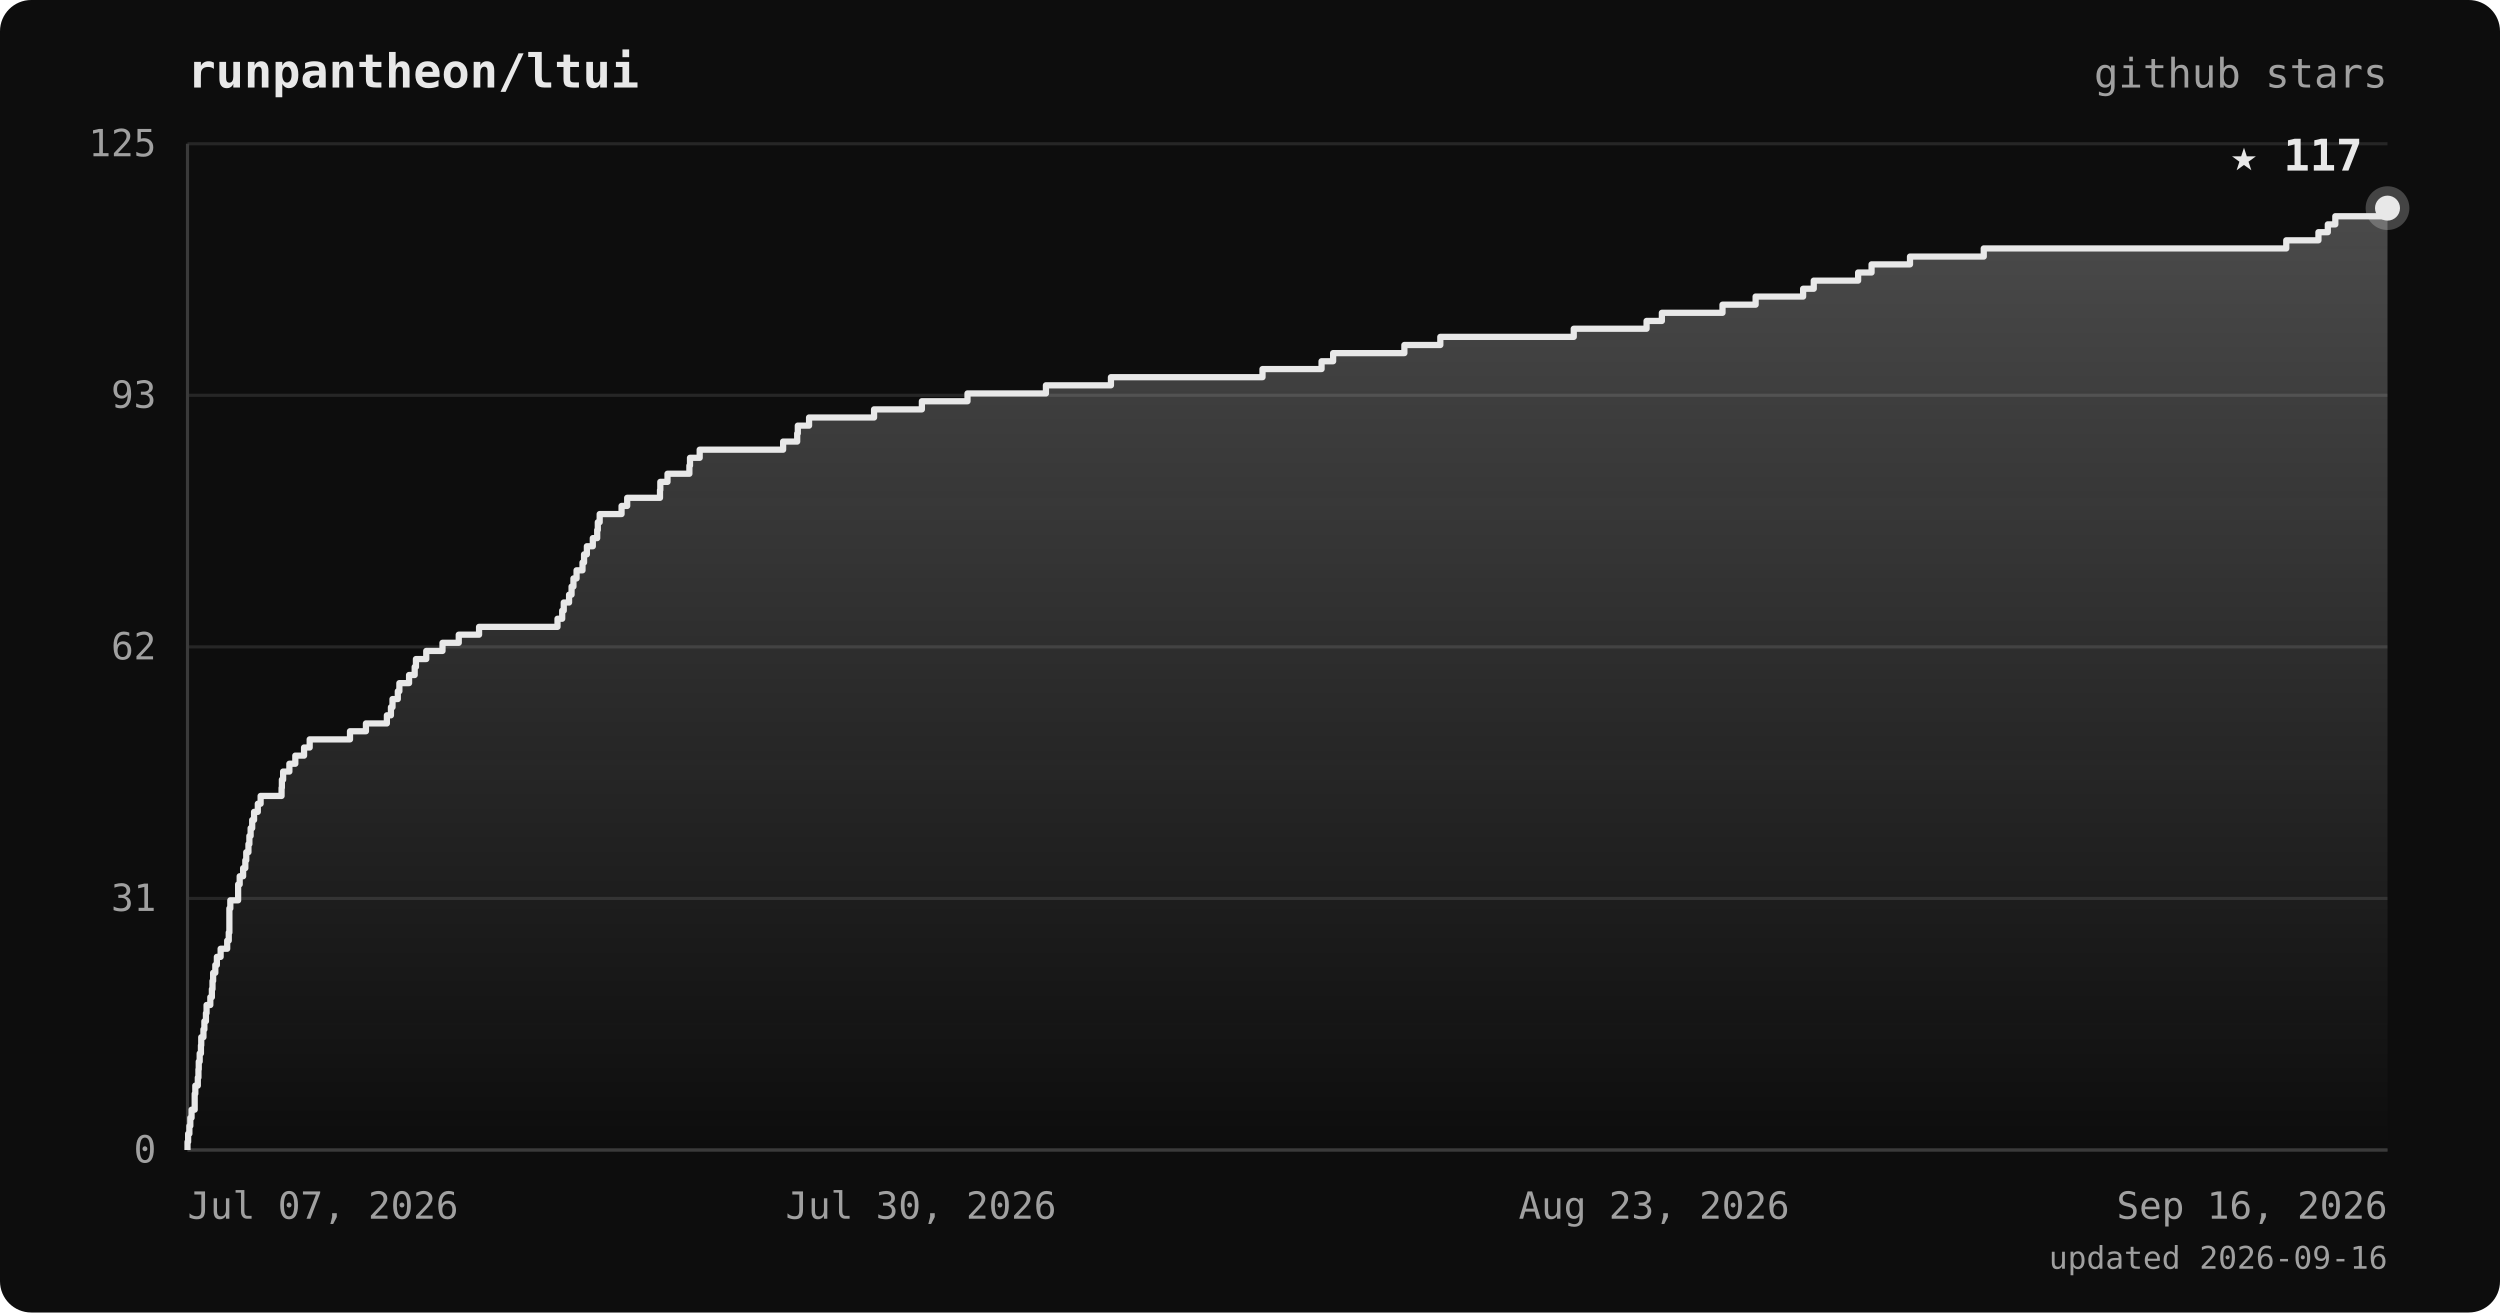
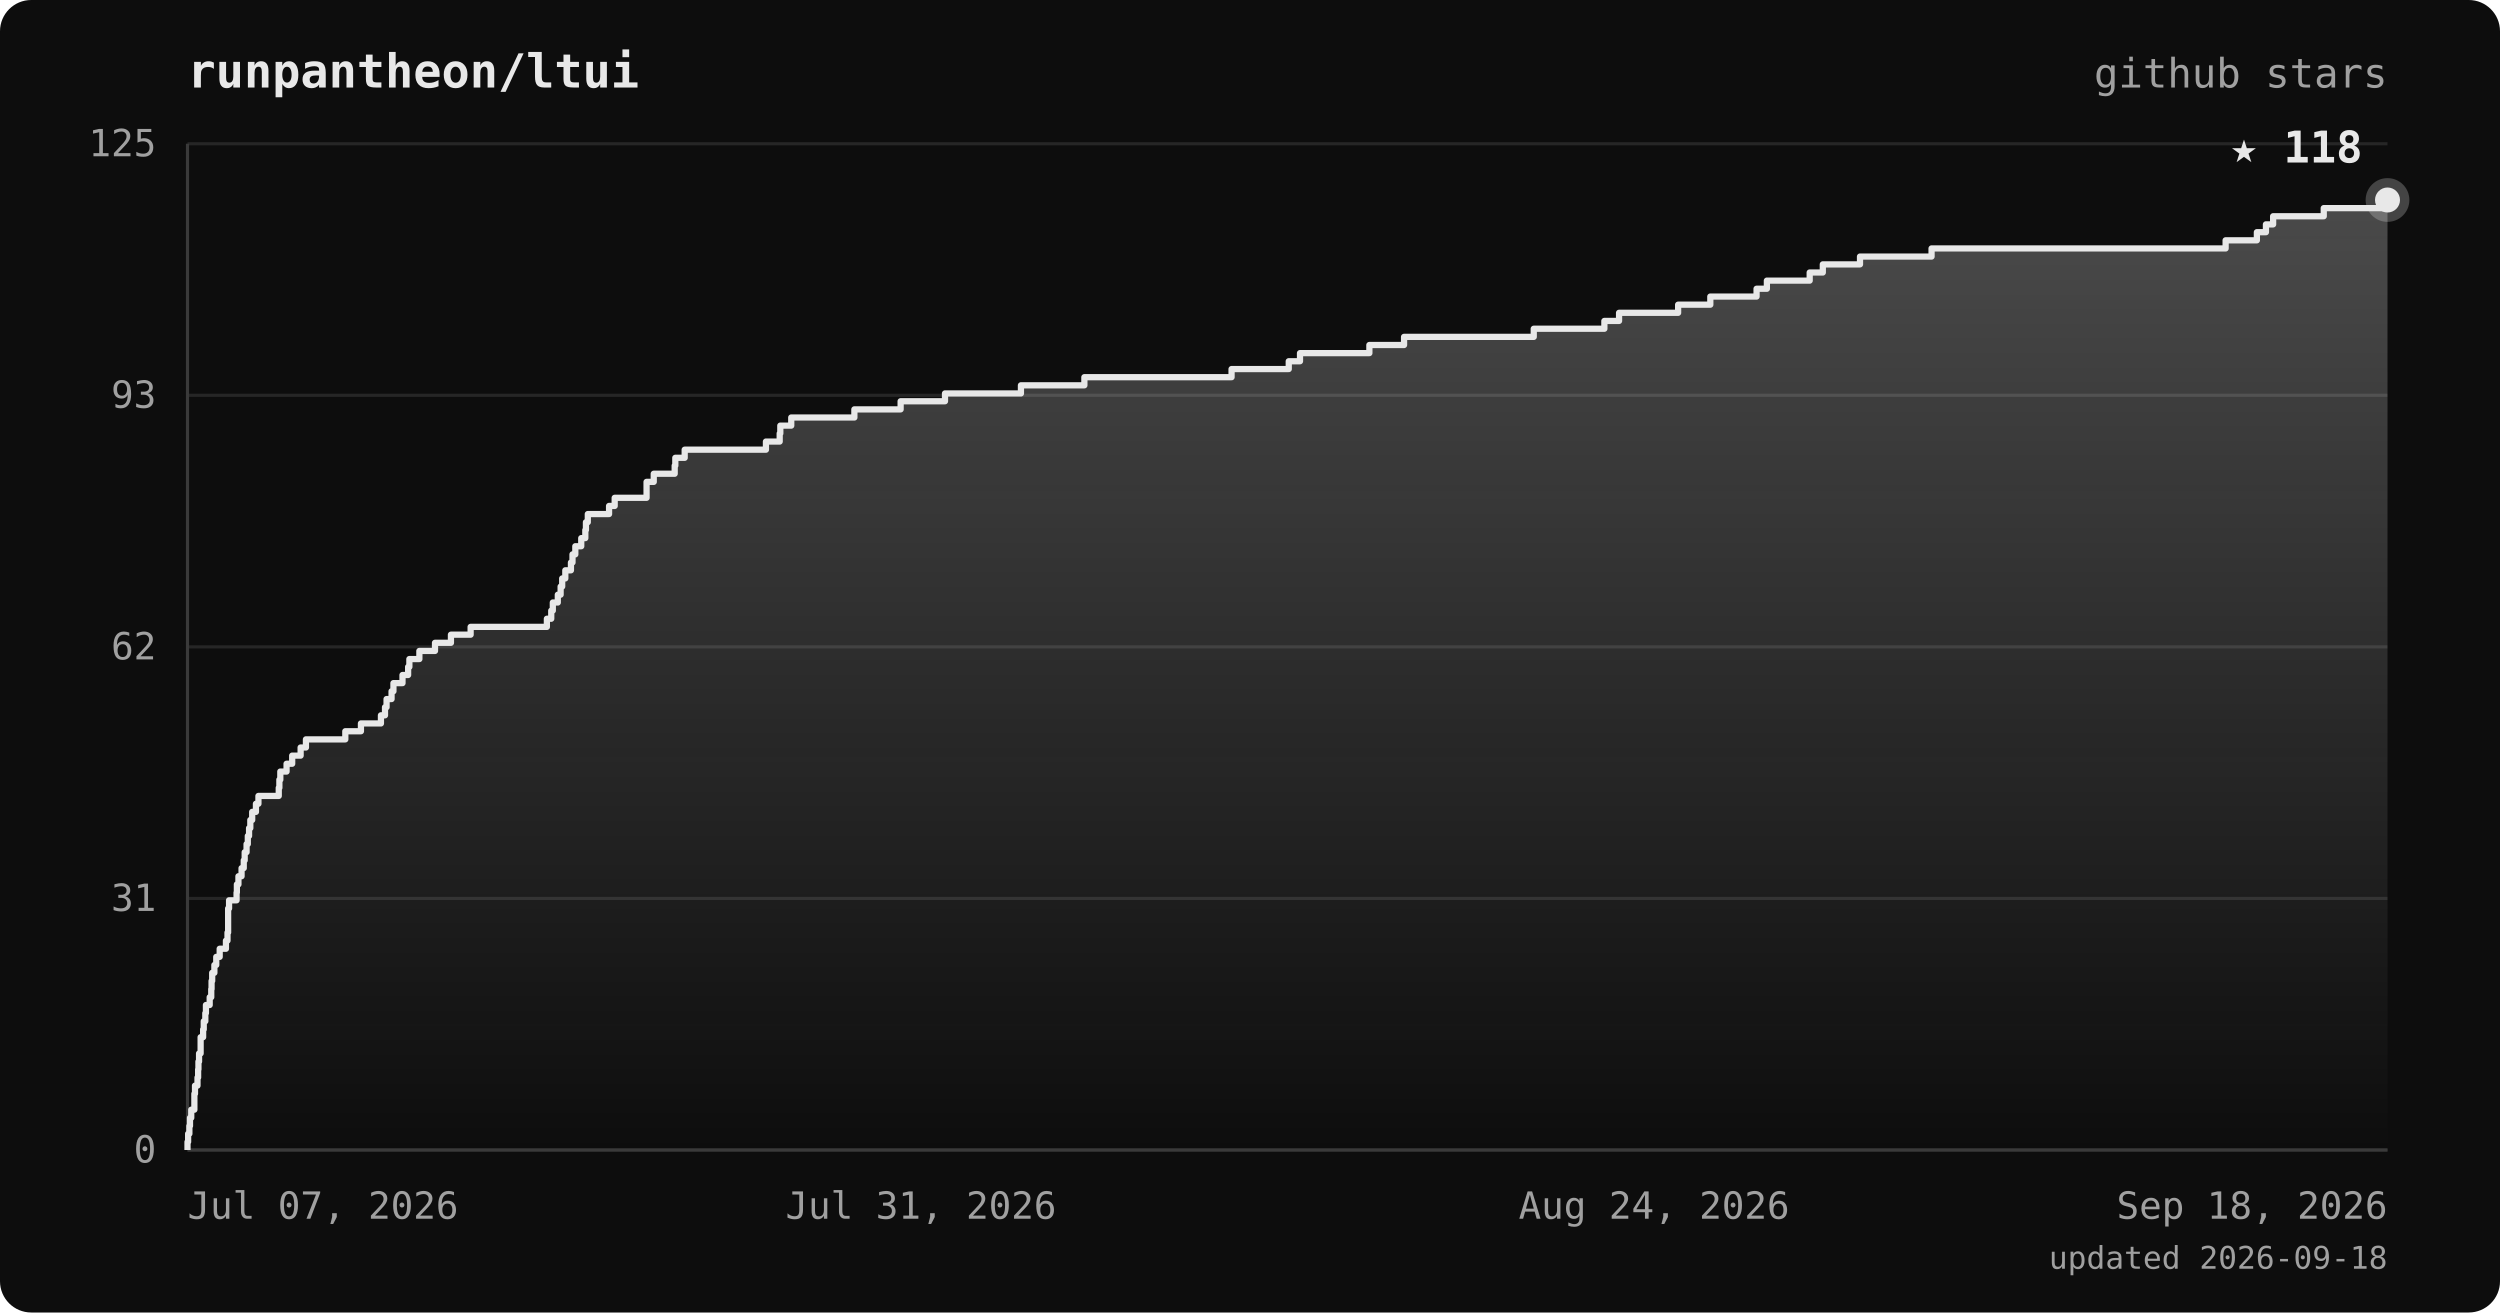
<svg xmlns="http://www.w3.org/2000/svg" viewBox="0 0 800 420" font-family="ui-monospace, 'JetBrains Mono', 'SFMono-Regular', Menlo, monospace">
  <defs>
    <linearGradient id="area" x1="0" y1="0" x2="0" y2="1">
      <stop offset="0%" stop-color="#e8e8e8" stop-opacity="0.28" />
      <stop offset="100%" stop-color="#e8e8e8" stop-opacity="0" />
    </linearGradient>
  </defs>
  <rect width="800" height="420" rx="10" fill="#0d0d0d" />
  <text x="60" y="28" fill="#e8e8e8" font-size="15" font-weight="bold">runpantheon/ltui</text>
  <text x="764" y="28" text-anchor="end" fill="#a0a0a0" font-size="13">github stars</text>
  <line x1="60" y1="368.0" x2="764" y2="368.0" stroke="#262626" stroke-width="1" />
  <line x1="60" y1="287.5" x2="764" y2="287.5" stroke="#262626" stroke-width="1" />
  <line x1="60" y1="207.0" x2="764" y2="207.0" stroke="#262626" stroke-width="1" />
  <line x1="60" y1="126.5" x2="764" y2="126.5" stroke="#262626" stroke-width="1" />
  <line x1="60" y1="46.0" x2="764" y2="46.0" stroke="#262626" stroke-width="1" />
  <line x1="60" y1="46" x2="60" y2="368" stroke="#3a3a3a" stroke-width="1" />
  <line x1="60" y1="368" x2="764" y2="368" stroke="#3a3a3a" stroke-width="1" />
-   <polygon points="60,368.0 60.0,368.0 60.0,368.0 60.0,365.4 60.2,365.4 60.2,362.8 60.6,362.8 60.6,360.3 60.9,360.3 60.9,357.7 61.3,357.7 61.3,355.1 62.3,355.1 62.3,352.5 62.3,352.5 62.3,350.0 62.5,350.0 62.5,347.4 63.3,347.4 63.3,344.8 63.5,344.8 63.5,342.2 63.6,342.2 63.6,339.7 63.9,339.7 63.9,337.1 64.3,337.1 64.3,334.5 64.4,334.5 64.4,331.9 65.1,331.9 65.1,329.4 65.4,329.4 65.4,326.8 65.9,326.8 65.9,324.2 66.1,324.2 66.1,321.6 67.3,321.6 67.3,319.1 67.8,319.1 67.8,316.5 68.0,316.5 68.0,313.9 68.2,313.9 68.2,311.3 68.9,311.3 68.9,308.8 69.4,308.8 69.4,306.2 70.6,306.2 70.6,303.6 72.7,303.6 72.7,301.0 73.2,301.0 73.2,298.4 73.4,298.4 73.4,295.9 73.4,295.9 73.4,293.3 73.4,293.3 73.4,290.7 73.7,290.7 73.7,288.1 76.2,288.1 76.2,285.6 76.2,285.6 76.2,283.0 76.7,283.0 76.7,280.4 77.8,280.4 77.8,277.8 78.5,277.8 78.5,275.3 78.8,275.3 78.8,272.7 79.5,272.7 79.5,270.1 79.8,270.1 79.8,267.5 80.2,267.5 80.2,265.0 80.7,265.0 80.7,262.4 81.3,262.4 81.3,259.8 82.5,259.8 82.5,257.2 83.4,257.2 83.4,254.7 90.1,254.7 90.1,252.1 90.2,252.1 90.2,249.5 90.6,249.5 90.6,246.9 92.6,246.9 92.6,244.4 94.5,244.4 94.5,241.8 97.3,241.8 97.3,239.2 99.1,239.2 99.1,236.6 112.0,236.6 112.0,234.0 117.1,234.0 117.1,231.5 123.8,231.5 123.8,228.9 125.1,228.9 125.1,226.3 125.6,226.3 125.6,223.7 127.3,223.7 127.3,221.2 127.8,221.2 127.8,218.6 130.9,218.6 130.9,216.0 132.7,216.0 132.7,213.4 133.1,213.4 133.1,210.9 136.4,210.9 136.4,208.3 141.6,208.3 141.6,205.7 146.8,205.7 146.8,203.1 153.3,203.1 153.3,200.6 178.4,200.6 178.4,198.0 179.9,198.0 179.9,195.4 180.4,195.4 180.4,192.8 182.1,192.8 182.1,190.3 182.9,190.3 182.9,187.7 183.5,187.7 183.5,185.1 184.5,185.1 184.5,182.5 186.4,182.5 186.4,180.0 186.9,180.0 186.9,177.4 187.8,177.4 187.8,174.8 189.7,174.8 189.7,172.2 191.1,172.2 191.1,169.6 191.3,169.6 191.3,167.1 191.9,167.1 191.9,164.5 198.9,164.5 198.9,161.9 200.7,161.9 200.7,159.3 211.2,159.3 211.2,156.8 211.3,156.8 211.3,154.2 213.6,154.2 213.6,151.6 220.6,151.6 220.6,149.0 220.8,149.0 220.8,146.5 223.9,146.5 223.9,143.9 250.6,143.9 250.6,141.3 255.1,141.3 255.1,138.7 255.3,138.7 255.3,136.2 258.9,136.2 258.9,133.6 279.7,133.6 279.7,131.0 295.0,131.0 295.0,128.4 309.6,128.4 309.6,125.9 334.7,125.9 334.7,123.3 355.5,123.3 355.5,120.7 404.0,120.7 404.0,118.1 422.9,118.1 422.9,115.6 426.6,115.6 426.6,113.0 449.4,113.0 449.4,110.4 460.9,110.4 460.9,107.8 503.6,107.8 503.6,105.2 526.9,105.2 526.9,102.7 531.8,102.7 531.8,100.1 551.2,100.1 551.2,97.5 561.8,97.5 561.8,94.9 577.0,94.9 577.0,92.4 580.4,92.4 580.4,89.8 594.6,89.8 594.6,87.2 598.9,87.2 598.9,84.6 611.2,84.6 611.2,82.1 634.8,82.1 634.8,79.5 731.6,79.5 731.6,76.9 741.9,76.9 741.9,74.3 744.9,74.3 744.9,71.8 747.3,71.8 747.3,69.2 764.0,69.2 764.0,66.6 764.0,66.6 764.0,368.0" fill="url(#area)" />
-   <polyline points="60.0,368.0 60.0,368.0 60.0,365.4 60.2,365.4 60.2,362.8 60.6,362.8 60.6,360.3 60.9,360.3 60.9,357.7 61.3,357.7 61.3,355.1 62.3,355.1 62.3,352.5 62.3,352.5 62.3,350.0 62.5,350.0 62.5,347.4 63.3,347.4 63.3,344.8 63.5,344.8 63.5,342.2 63.6,342.2 63.6,339.7 63.9,339.7 63.9,337.1 64.3,337.1 64.3,334.5 64.4,334.5 64.4,331.9 65.1,331.9 65.1,329.4 65.4,329.4 65.4,326.8 65.9,326.8 65.9,324.2 66.1,324.2 66.1,321.6 67.3,321.6 67.3,319.1 67.8,319.1 67.8,316.5 68.0,316.5 68.0,313.9 68.2,313.9 68.2,311.3 68.9,311.3 68.9,308.8 69.4,308.8 69.4,306.2 70.6,306.2 70.6,303.6 72.7,303.6 72.7,301.0 73.2,301.0 73.2,298.4 73.4,298.4 73.4,295.9 73.4,295.9 73.4,293.3 73.4,293.3 73.4,290.7 73.7,290.7 73.7,288.1 76.2,288.1 76.2,285.6 76.2,285.6 76.2,283.0 76.7,283.0 76.7,280.4 77.8,280.4 77.8,277.8 78.5,277.8 78.5,275.3 78.8,275.3 78.8,272.7 79.5,272.7 79.5,270.1 79.8,270.1 79.8,267.5 80.2,267.5 80.2,265.0 80.7,265.0 80.7,262.4 81.3,262.4 81.3,259.8 82.5,259.8 82.5,257.2 83.4,257.2 83.4,254.7 90.1,254.7 90.1,252.1 90.2,252.1 90.2,249.5 90.6,249.5 90.6,246.9 92.6,246.9 92.6,244.4 94.5,244.4 94.5,241.8 97.3,241.8 97.3,239.2 99.1,239.2 99.1,236.6 112.0,236.6 112.0,234.0 117.1,234.0 117.1,231.5 123.8,231.5 123.8,228.9 125.1,228.9 125.1,226.3 125.6,226.3 125.6,223.7 127.3,223.7 127.3,221.2 127.8,221.2 127.8,218.6 130.9,218.6 130.9,216.0 132.7,216.0 132.7,213.4 133.1,213.4 133.1,210.9 136.4,210.9 136.4,208.3 141.6,208.3 141.6,205.7 146.8,205.7 146.8,203.1 153.3,203.1 153.3,200.6 178.4,200.6 178.4,198.0 179.9,198.0 179.9,195.4 180.4,195.4 180.4,192.8 182.1,192.8 182.1,190.3 182.9,190.3 182.9,187.7 183.5,187.7 183.5,185.1 184.5,185.1 184.5,182.5 186.4,182.5 186.4,180.0 186.9,180.0 186.9,177.4 187.8,177.4 187.8,174.8 189.7,174.8 189.7,172.2 191.1,172.2 191.1,169.6 191.3,169.6 191.3,167.1 191.9,167.1 191.9,164.5 198.9,164.5 198.9,161.9 200.7,161.9 200.7,159.3 211.2,159.3 211.2,156.8 211.3,156.8 211.3,154.2 213.6,154.2 213.6,151.6 220.6,151.6 220.6,149.0 220.8,149.0 220.8,146.5 223.9,146.5 223.9,143.9 250.6,143.9 250.6,141.3 255.1,141.3 255.1,138.7 255.3,138.7 255.3,136.2 258.9,136.2 258.9,133.6 279.7,133.6 279.7,131.0 295.0,131.0 295.0,128.4 309.6,128.4 309.6,125.9 334.7,125.9 334.7,123.3 355.5,123.3 355.5,120.7 404.0,120.7 404.0,118.1 422.9,118.1 422.9,115.6 426.6,115.6 426.6,113.0 449.4,113.0 449.4,110.4 460.9,110.4 460.9,107.8 503.6,107.8 503.6,105.2 526.9,105.2 526.9,102.7 531.8,102.7 531.8,100.1 551.2,100.1 551.2,97.5 561.8,97.5 561.8,94.9 577.0,94.9 577.0,92.4 580.4,92.4 580.4,89.8 594.6,89.8 594.6,87.2 598.9,87.2 598.9,84.6 611.2,84.6 611.2,82.1 634.8,82.1 634.8,79.5 731.6,79.5 731.6,76.9 741.9,76.9 741.9,74.3 744.9,74.3 744.9,71.8 747.3,71.8 747.3,69.2 764.0,69.2 764.0,66.6 764.0,66.6" fill="none" stroke="#e8e8e8" stroke-width="2" stroke-linejoin="round" />
-   <circle cx="764.0" cy="66.6" r="7" fill="#e8e8e8" opacity="0.25" />
-   <circle cx="764.0" cy="66.6" r="4" fill="#e8e8e8" />
-   <text x="756.0" y="54.6" text-anchor="end" fill="#e8e8e8" font-size="14" font-weight="bold">★ 117</text>
+   <polygon points="60,368.0 60.0,368.0 60.0,368.0 60.0,365.4 60.2,365.4 60.2,362.8 60.6,362.8 60.6,360.3 60.8,360.3 60.8,357.7 61.2,357.7 61.2,355.1 62.2,355.1 62.2,352.5 62.2,352.5 62.2,350.0 62.4,350.0 62.4,347.4 63.2,347.4 63.2,344.8 63.4,344.8 63.4,342.2 63.5,342.2 63.5,339.7 63.7,339.7 63.7,337.1 64.2,337.1 64.2,334.5 64.2,334.5 64.2,331.9 65.0,331.9 65.0,329.4 65.2,329.4 65.2,326.8 65.7,326.8 65.7,324.2 65.9,324.2 65.9,321.6 67.1,321.6 67.1,319.1 67.6,319.1 67.6,316.5 67.7,316.5 67.7,313.9 67.9,313.9 67.9,311.3 68.6,311.3 68.6,308.8 69.2,308.8 69.2,306.2 70.3,306.2 70.3,303.6 72.3,303.6 72.3,301.0 72.8,301.0 72.8,298.4 73.0,298.4 73.0,295.9 73.0,295.9 73.0,293.3 73.0,293.3 73.0,290.7 73.3,290.7 73.3,288.1 75.7,288.1 75.7,285.6 75.8,285.6 75.8,283.0 76.3,283.0 76.3,280.4 77.3,280.4 77.3,277.8 78.0,277.8 78.0,275.3 78.3,275.3 78.3,272.7 78.9,272.7 78.9,270.1 79.3,270.1 79.3,267.5 79.7,267.5 79.7,265.0 80.1,265.0 80.1,262.4 80.7,262.4 80.7,259.8 81.9,259.8 81.9,257.2 82.7,257.2 82.7,254.7 89.2,254.7 89.2,252.1 89.4,252.1 89.4,249.5 89.7,249.5 89.7,246.9 91.7,246.9 91.7,244.4 93.5,244.4 93.5,241.8 96.2,241.8 96.2,239.2 97.9,239.2 97.9,236.6 110.5,236.6 110.5,234.0 115.5,234.0 115.5,231.5 121.9,231.5 121.9,228.9 123.2,228.9 123.2,226.3 123.7,226.3 123.7,223.7 125.3,223.7 125.3,221.2 125.9,221.2 125.9,218.6 128.8,218.6 128.8,216.0 130.6,216.0 130.6,213.4 131.0,213.4 131.0,210.9 134.2,210.9 134.2,208.3 139.2,208.3 139.2,205.7 144.3,205.7 144.3,203.1 150.6,203.1 150.6,200.6 175.0,200.6 175.0,198.0 176.4,198.0 176.4,195.4 176.9,195.4 176.9,192.8 178.5,192.8 178.5,190.3 179.4,190.3 179.4,187.7 179.9,187.7 179.9,185.1 180.9,185.1 180.9,182.5 182.7,182.5 182.7,180.0 183.2,180.0 183.2,177.4 184.1,177.4 184.1,174.8 186.0,174.8 186.0,172.2 187.3,172.2 187.3,169.6 187.5,169.6 187.5,167.1 188.1,167.1 188.1,164.5 194.9,164.5 194.9,161.9 196.7,161.9 196.7,159.3 206.9,159.3 206.9,156.8 206.9,156.8 206.9,154.2 209.2,154.2 209.2,151.6 215.9,151.6 215.9,149.0 216.1,149.0 216.1,146.5 219.1,146.5 219.1,143.9 245.1,143.9 245.1,141.3 249.5,141.3 249.5,138.7 249.7,138.7 249.7,136.2 253.2,136.2 253.2,133.6 273.4,133.6 273.4,131.0 288.2,131.0 288.2,128.4 302.4,128.4 302.4,125.9 326.7,125.9 326.7,123.3 347.0,123.3 347.0,120.7 394.1,120.7 394.1,118.1 412.4,118.1 412.4,115.6 416.0,115.6 416.0,113.0 438.2,113.0 438.2,110.4 449.3,110.4 449.3,107.8 490.8,107.8 490.8,105.2 513.4,105.2 513.4,102.7 518.1,102.7 518.1,100.1 537.0,100.1 537.0,97.5 547.3,97.5 547.3,94.9 562.1,94.9 562.1,92.4 565.4,92.4 565.4,89.8 579.1,89.8 579.1,87.2 583.3,87.2 583.3,84.6 595.2,84.6 595.2,82.1 618.1,82.1 618.1,79.5 712.2,79.5 712.2,76.9 722.2,76.9 722.2,74.3 725.1,74.3 725.1,71.8 727.4,71.8 727.4,69.2 743.6,69.2 743.6,66.6 764.0,66.6 764.0,64.0 764.0,64.0 764.0,368.0" fill="url(#area)" />
+   <polyline points="60.0,368.0 60.0,368.0 60.0,365.4 60.2,365.4 60.2,362.8 60.6,362.8 60.6,360.3 60.8,360.3 60.8,357.7 61.2,357.7 61.2,355.1 62.2,355.1 62.2,352.5 62.2,352.5 62.2,350.0 62.4,350.0 62.4,347.4 63.2,347.4 63.2,344.8 63.4,344.8 63.4,342.2 63.5,342.2 63.5,339.7 63.7,339.7 63.7,337.1 64.2,337.1 64.2,334.5 64.2,334.5 64.2,331.9 65.0,331.9 65.0,329.4 65.2,329.4 65.2,326.8 65.7,326.8 65.7,324.2 65.9,324.2 65.9,321.6 67.1,321.6 67.1,319.1 67.6,319.1 67.6,316.5 67.7,316.5 67.7,313.9 67.9,313.9 67.9,311.3 68.6,311.3 68.6,308.8 69.2,308.8 69.2,306.2 70.3,306.2 70.3,303.6 72.3,303.6 72.3,301.0 72.8,301.0 72.8,298.4 73.0,298.4 73.0,295.9 73.0,295.9 73.0,293.3 73.0,293.3 73.0,290.7 73.3,290.7 73.3,288.1 75.7,288.1 75.7,285.6 75.8,285.6 75.8,283.0 76.3,283.0 76.3,280.4 77.3,280.4 77.3,277.8 78.0,277.8 78.0,275.3 78.3,275.3 78.3,272.7 78.9,272.7 78.9,270.1 79.3,270.1 79.3,267.5 79.7,267.5 79.7,265.0 80.1,265.0 80.1,262.4 80.7,262.4 80.7,259.8 81.9,259.8 81.9,257.2 82.7,257.2 82.7,254.7 89.2,254.7 89.2,252.1 89.4,252.1 89.4,249.5 89.7,249.5 89.7,246.9 91.7,246.9 91.7,244.4 93.5,244.4 93.5,241.8 96.2,241.8 96.2,239.2 97.9,239.2 97.9,236.6 110.5,236.6 110.5,234.0 115.5,234.0 115.5,231.5 121.9,231.5 121.9,228.9 123.2,228.9 123.2,226.3 123.7,226.3 123.7,223.7 125.3,223.7 125.3,221.2 125.9,221.2 125.9,218.6 128.8,218.6 128.8,216.0 130.6,216.0 130.6,213.4 131.0,213.4 131.0,210.9 134.2,210.9 134.2,208.3 139.2,208.3 139.2,205.7 144.3,205.7 144.3,203.1 150.6,203.1 150.6,200.6 175.0,200.6 175.0,198.0 176.4,198.0 176.4,195.4 176.9,195.4 176.9,192.8 178.5,192.8 178.5,190.3 179.4,190.3 179.4,187.7 179.9,187.7 179.9,185.1 180.9,185.1 180.9,182.5 182.7,182.5 182.7,180.0 183.2,180.0 183.2,177.4 184.1,177.4 184.1,174.8 186.0,174.8 186.0,172.2 187.3,172.2 187.3,169.6 187.5,169.6 187.5,167.1 188.1,167.1 188.1,164.5 194.9,164.5 194.9,161.9 196.7,161.9 196.7,159.3 206.9,159.3 206.9,156.8 206.9,156.8 206.9,154.2 209.2,154.2 209.2,151.6 215.9,151.6 215.9,149.0 216.1,149.0 216.1,146.5 219.1,146.5 219.1,143.9 245.1,143.9 245.1,141.3 249.5,141.3 249.5,138.7 249.7,138.7 249.7,136.2 253.2,136.2 253.2,133.6 273.4,133.6 273.4,131.0 288.2,131.0 288.2,128.4 302.4,128.4 302.4,125.9 326.7,125.9 326.7,123.3 347.0,123.3 347.0,120.7 394.1,120.7 394.1,118.1 412.4,118.1 412.4,115.6 416.0,115.6 416.0,113.0 438.2,113.0 438.2,110.4 449.3,110.4 449.3,107.8 490.8,107.8 490.8,105.2 513.4,105.2 513.4,102.7 518.1,102.7 518.1,100.1 537.0,100.1 537.0,97.5 547.3,97.5 547.3,94.9 562.1,94.9 562.1,92.4 565.4,92.4 565.4,89.8 579.1,89.8 579.1,87.2 583.3,87.2 583.3,84.6 595.2,84.6 595.2,82.1 618.1,82.1 618.1,79.5 712.2,79.5 712.2,76.9 722.2,76.9 722.2,74.3 725.1,74.3 725.1,71.8 727.4,71.8 727.4,69.2 743.6,69.2 743.6,66.6 764.0,66.6 764.0,64.0 764.0,64.0" fill="none" stroke="#e8e8e8" stroke-width="2" stroke-linejoin="round" />
+   <circle cx="764.0" cy="64.0" r="7" fill="#e8e8e8" opacity="0.25" />
+   <circle cx="764.0" cy="64.0" r="4" fill="#e8e8e8" />
+   <text x="756.0" y="52.0" text-anchor="end" fill="#e8e8e8" font-size="14" font-weight="bold">★ 118</text>
  <text x="50" y="372.0" text-anchor="end" fill="#a0a0a0" font-size="12">0</text>
  <text x="50" y="291.5" text-anchor="end" fill="#a0a0a0" font-size="12">31</text>
  <text x="50" y="211.0" text-anchor="end" fill="#a0a0a0" font-size="12">62</text>
  <text x="50" y="130.5" text-anchor="end" fill="#a0a0a0" font-size="12">93</text>
  <text x="50" y="50.0" text-anchor="end" fill="#a0a0a0" font-size="12">125</text>
  <text x="60.0" y="390" text-anchor="start" fill="#a0a0a0" font-size="12">Jul 07, 2026</text>
-   <text x="294.7" y="390" text-anchor="middle" fill="#a0a0a0" font-size="12">Jul 30, 2026</text>
-   <text x="529.3" y="390" text-anchor="middle" fill="#a0a0a0" font-size="12">Aug 23, 2026</text>
-   <text x="764.0" y="390" text-anchor="end" fill="#a0a0a0" font-size="12">Sep 16, 2026</text>
-   <text x="764" y="406" text-anchor="end" fill="#a0a0a0" font-size="10">updated 2026-09-16</text>
+   <text x="294.7" y="390" text-anchor="middle" fill="#a0a0a0" font-size="12">Jul 31, 2026</text>
+   <text x="529.3" y="390" text-anchor="middle" fill="#a0a0a0" font-size="12">Aug 24, 2026</text>
+   <text x="764.0" y="390" text-anchor="end" fill="#a0a0a0" font-size="12">Sep 18, 2026</text>
+   <text x="764" y="406" text-anchor="end" fill="#a0a0a0" font-size="10">updated 2026-09-18</text>
</svg>
